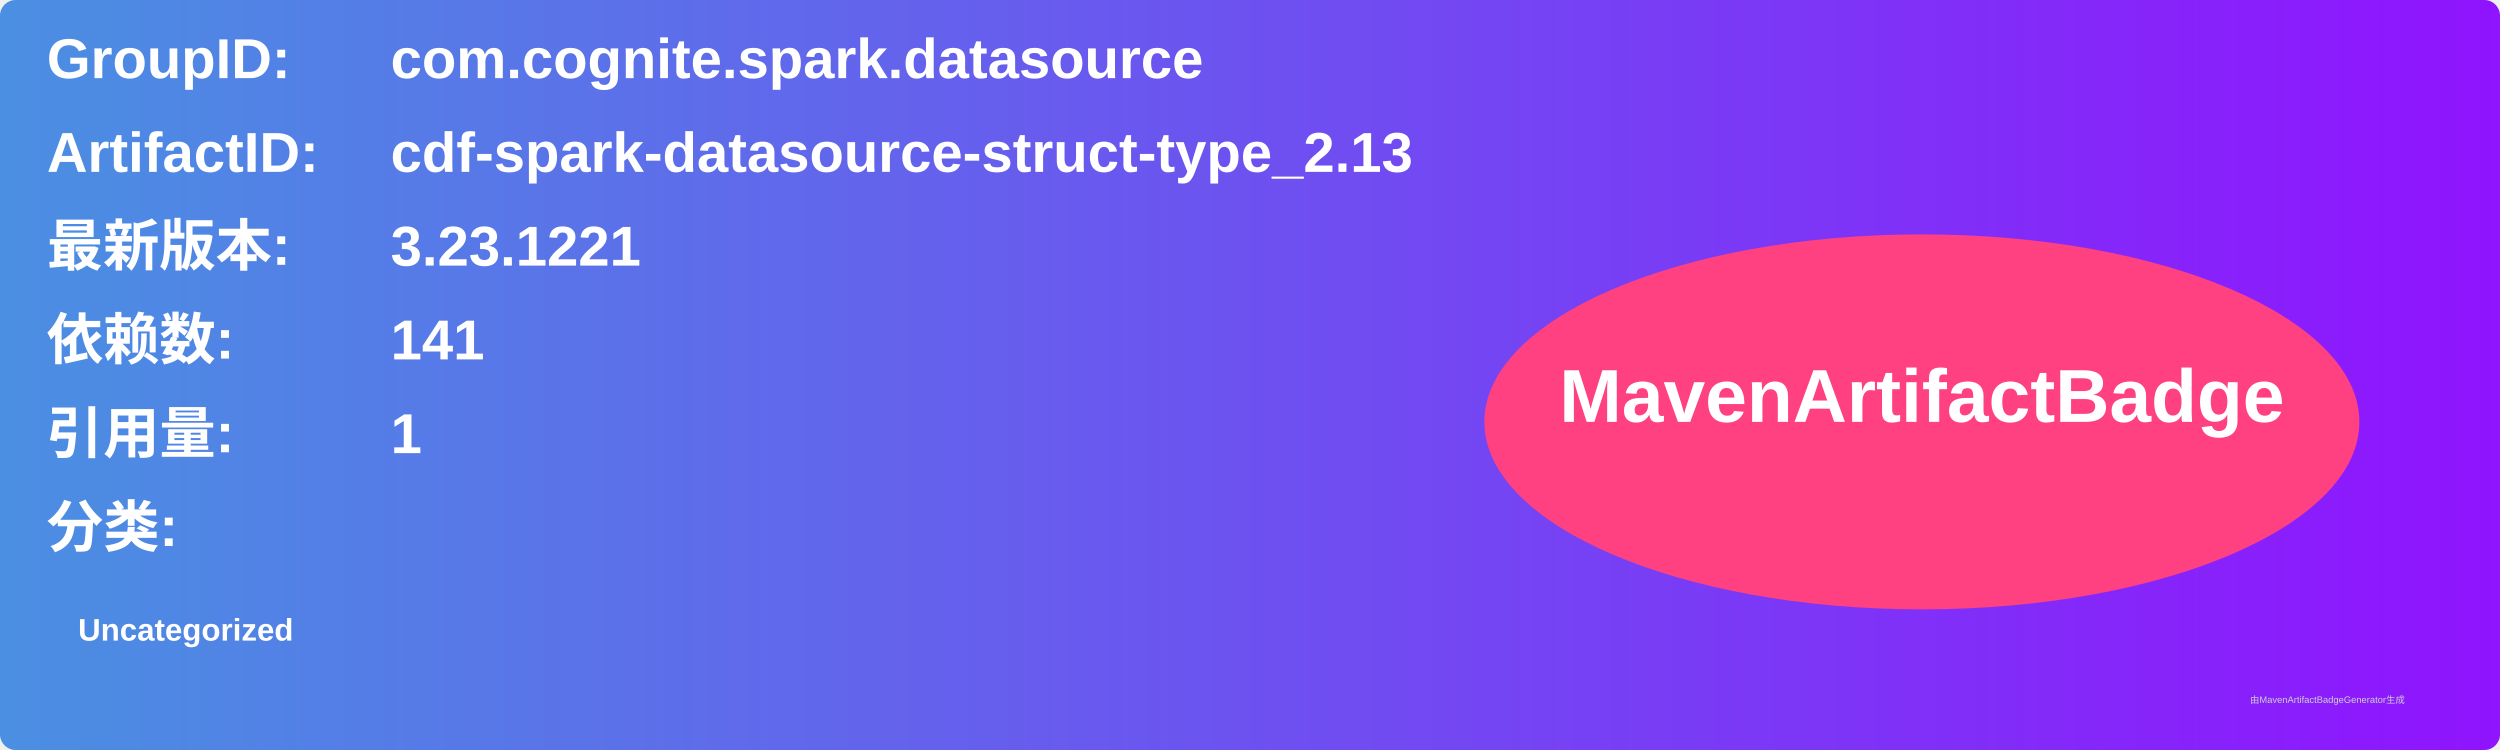
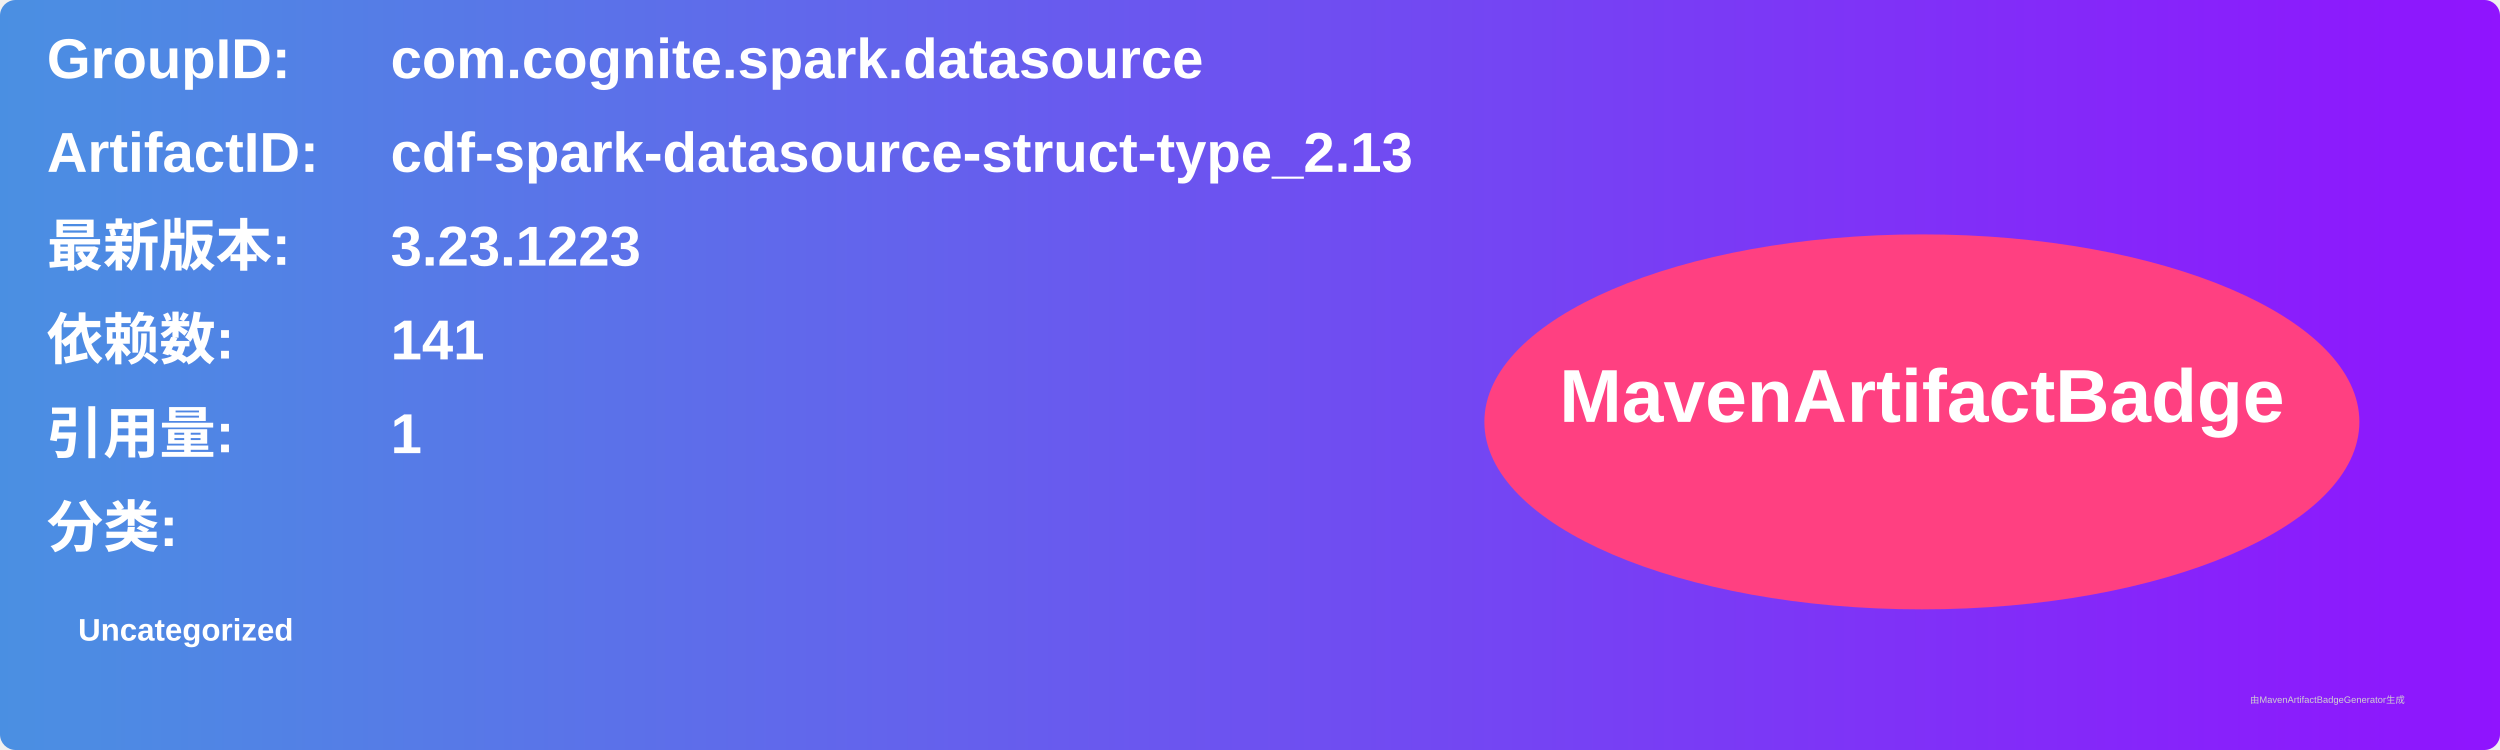
<svg xmlns="http://www.w3.org/2000/svg" width="800" height="240" viewBox="0 0 800 240">
  <linearGradient id="grad" x1="0%" y1="0%" x2="100%" y2="0%">
    <stop offset="0%" stop-color="#4a90e2" />
    <stop offset="100%" stop-color="#9013fe" />
  </linearGradient>
  <rect width="100%" height="100%" rx="5" ry="5" fill="url(#grad)" />
  <g transform="translate(15, 15)">
    <text x="0" y="10" font-family="Arial" font-size="18" fill="white" font-weight="bold" width="260">GroupID:</text>
    <text x="110" y="10" font-family="Arial" font-size="18" fill="white" font-weight="bold" width="460">com.cognite.spark.datasource</text>
    <text x="0" y="40" font-family="Arial" font-size="18" fill="white" font-weight="bold" width="260">ArtifactID:</text>
    <text x="110" y="40" font-family="Arial" font-size="18" fill="white" font-weight="bold" width="460">cdf-spark-datasource-struct-type_2.13</text>
    <text x="0" y="70" font-family="Arial" font-size="18" fill="white" font-weight="bold">最新版本:</text>
    <text x="110" y="70" font-family="Arial" font-size="18" fill="white" font-weight="bold">
-       <tspan font-weight="bold">3.23.1221</tspan>
+       <tspan font-weight="bold">3.23.1223</tspan>
    </text>
    <text x="0" y="100" font-family="Arial" font-size="18" fill="white" font-weight="bold">依赖数: </text>
    <text x="110" y="100" font-family="Arial" font-size="18" fill="white">
      <tspan font-weight="bold">141</tspan>
    </text>
    <text x="0" y="130" font-family="Arial" font-size="18" fill="white" font-weight="bold">引用量: </text>
    <text x="110" y="130" font-family="Arial" font-size="18" fill="white">
      <tspan font-weight="bold">1</tspan>
    </text>
    <text x="0" y="160" font-family="Arial" font-size="18" fill="white" font-weight="bold">分类:</text>
    <text x="10" y="190" font-family="Arial" font-size="10" fill="white">
      <tspan font-weight="bold">Uncategorized</tspan>
    </text>
    <ellipse cx="600" cy="120" rx="140" ry="60" fill="#ff4081" />
    <text x="600" y="120" text-anchor="middle" font-family="Arial" font-size="24" fill="white" font-weight="bold">MavenArtifactBadge</text>
  </g>
  <text x="720" y="225" font-family="Arial" font-size="3" fill="#d0d0d0">由MavenArtifactBadgeGenerator生成</text>
</svg>
